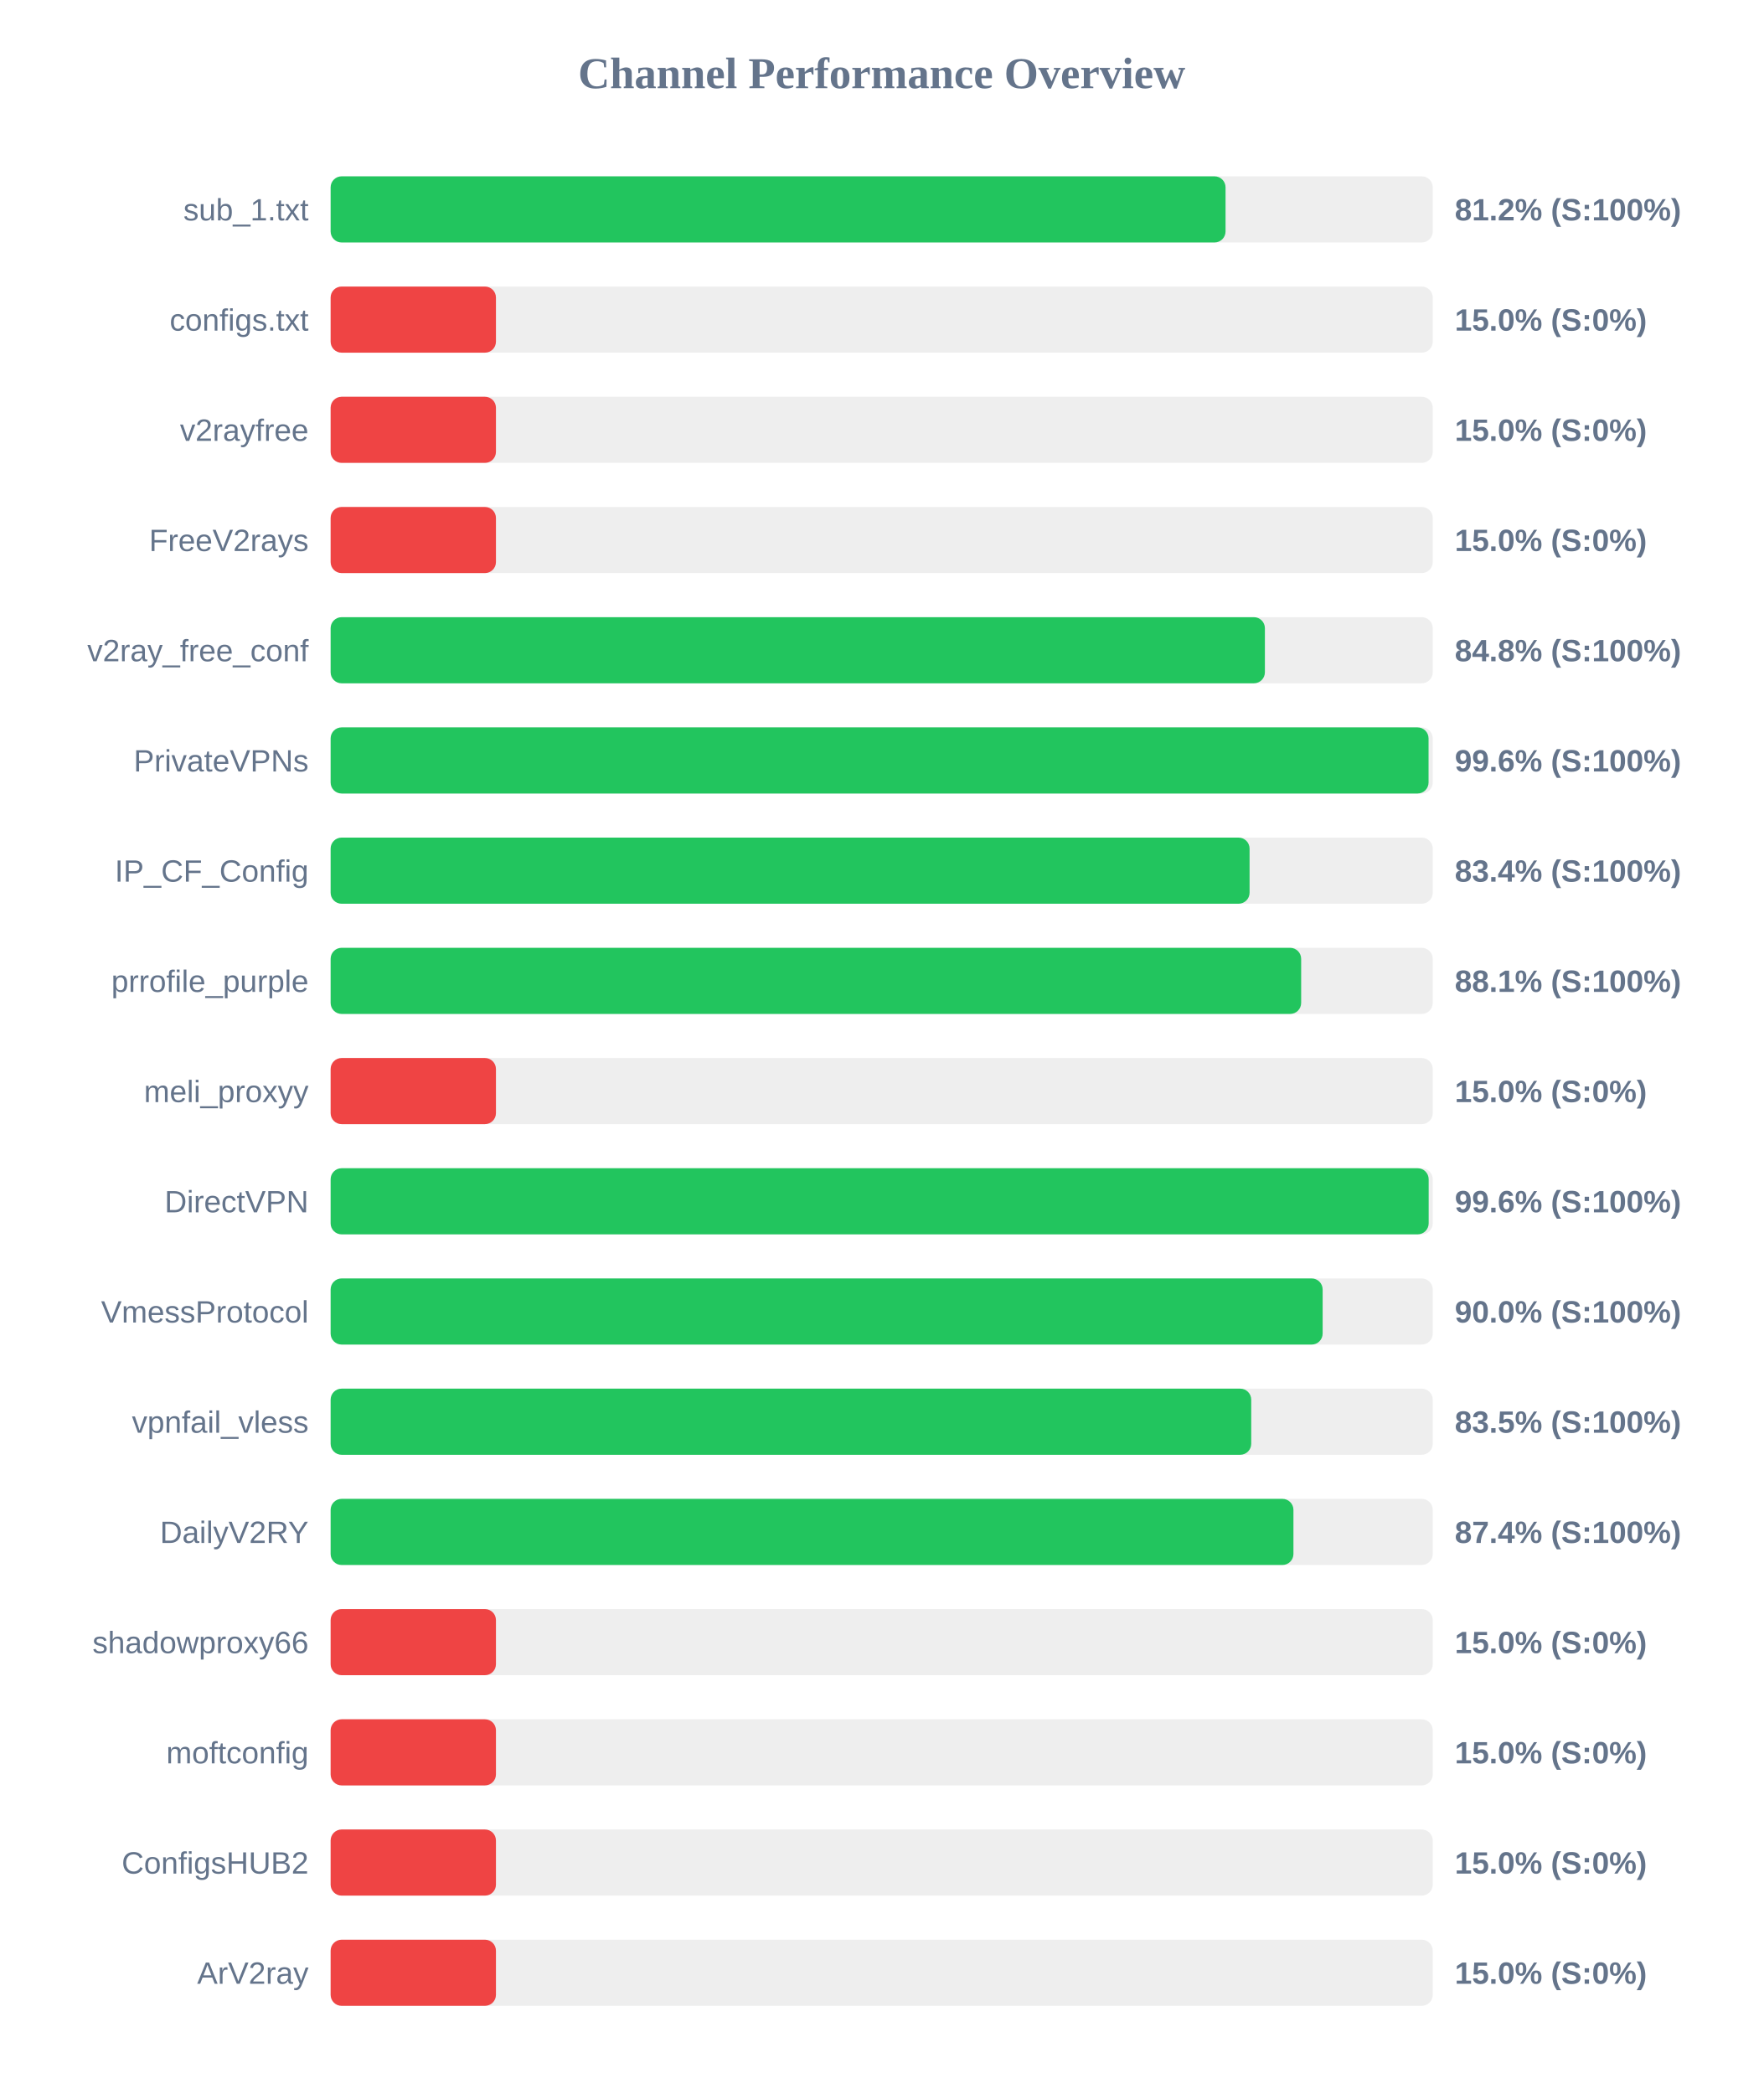
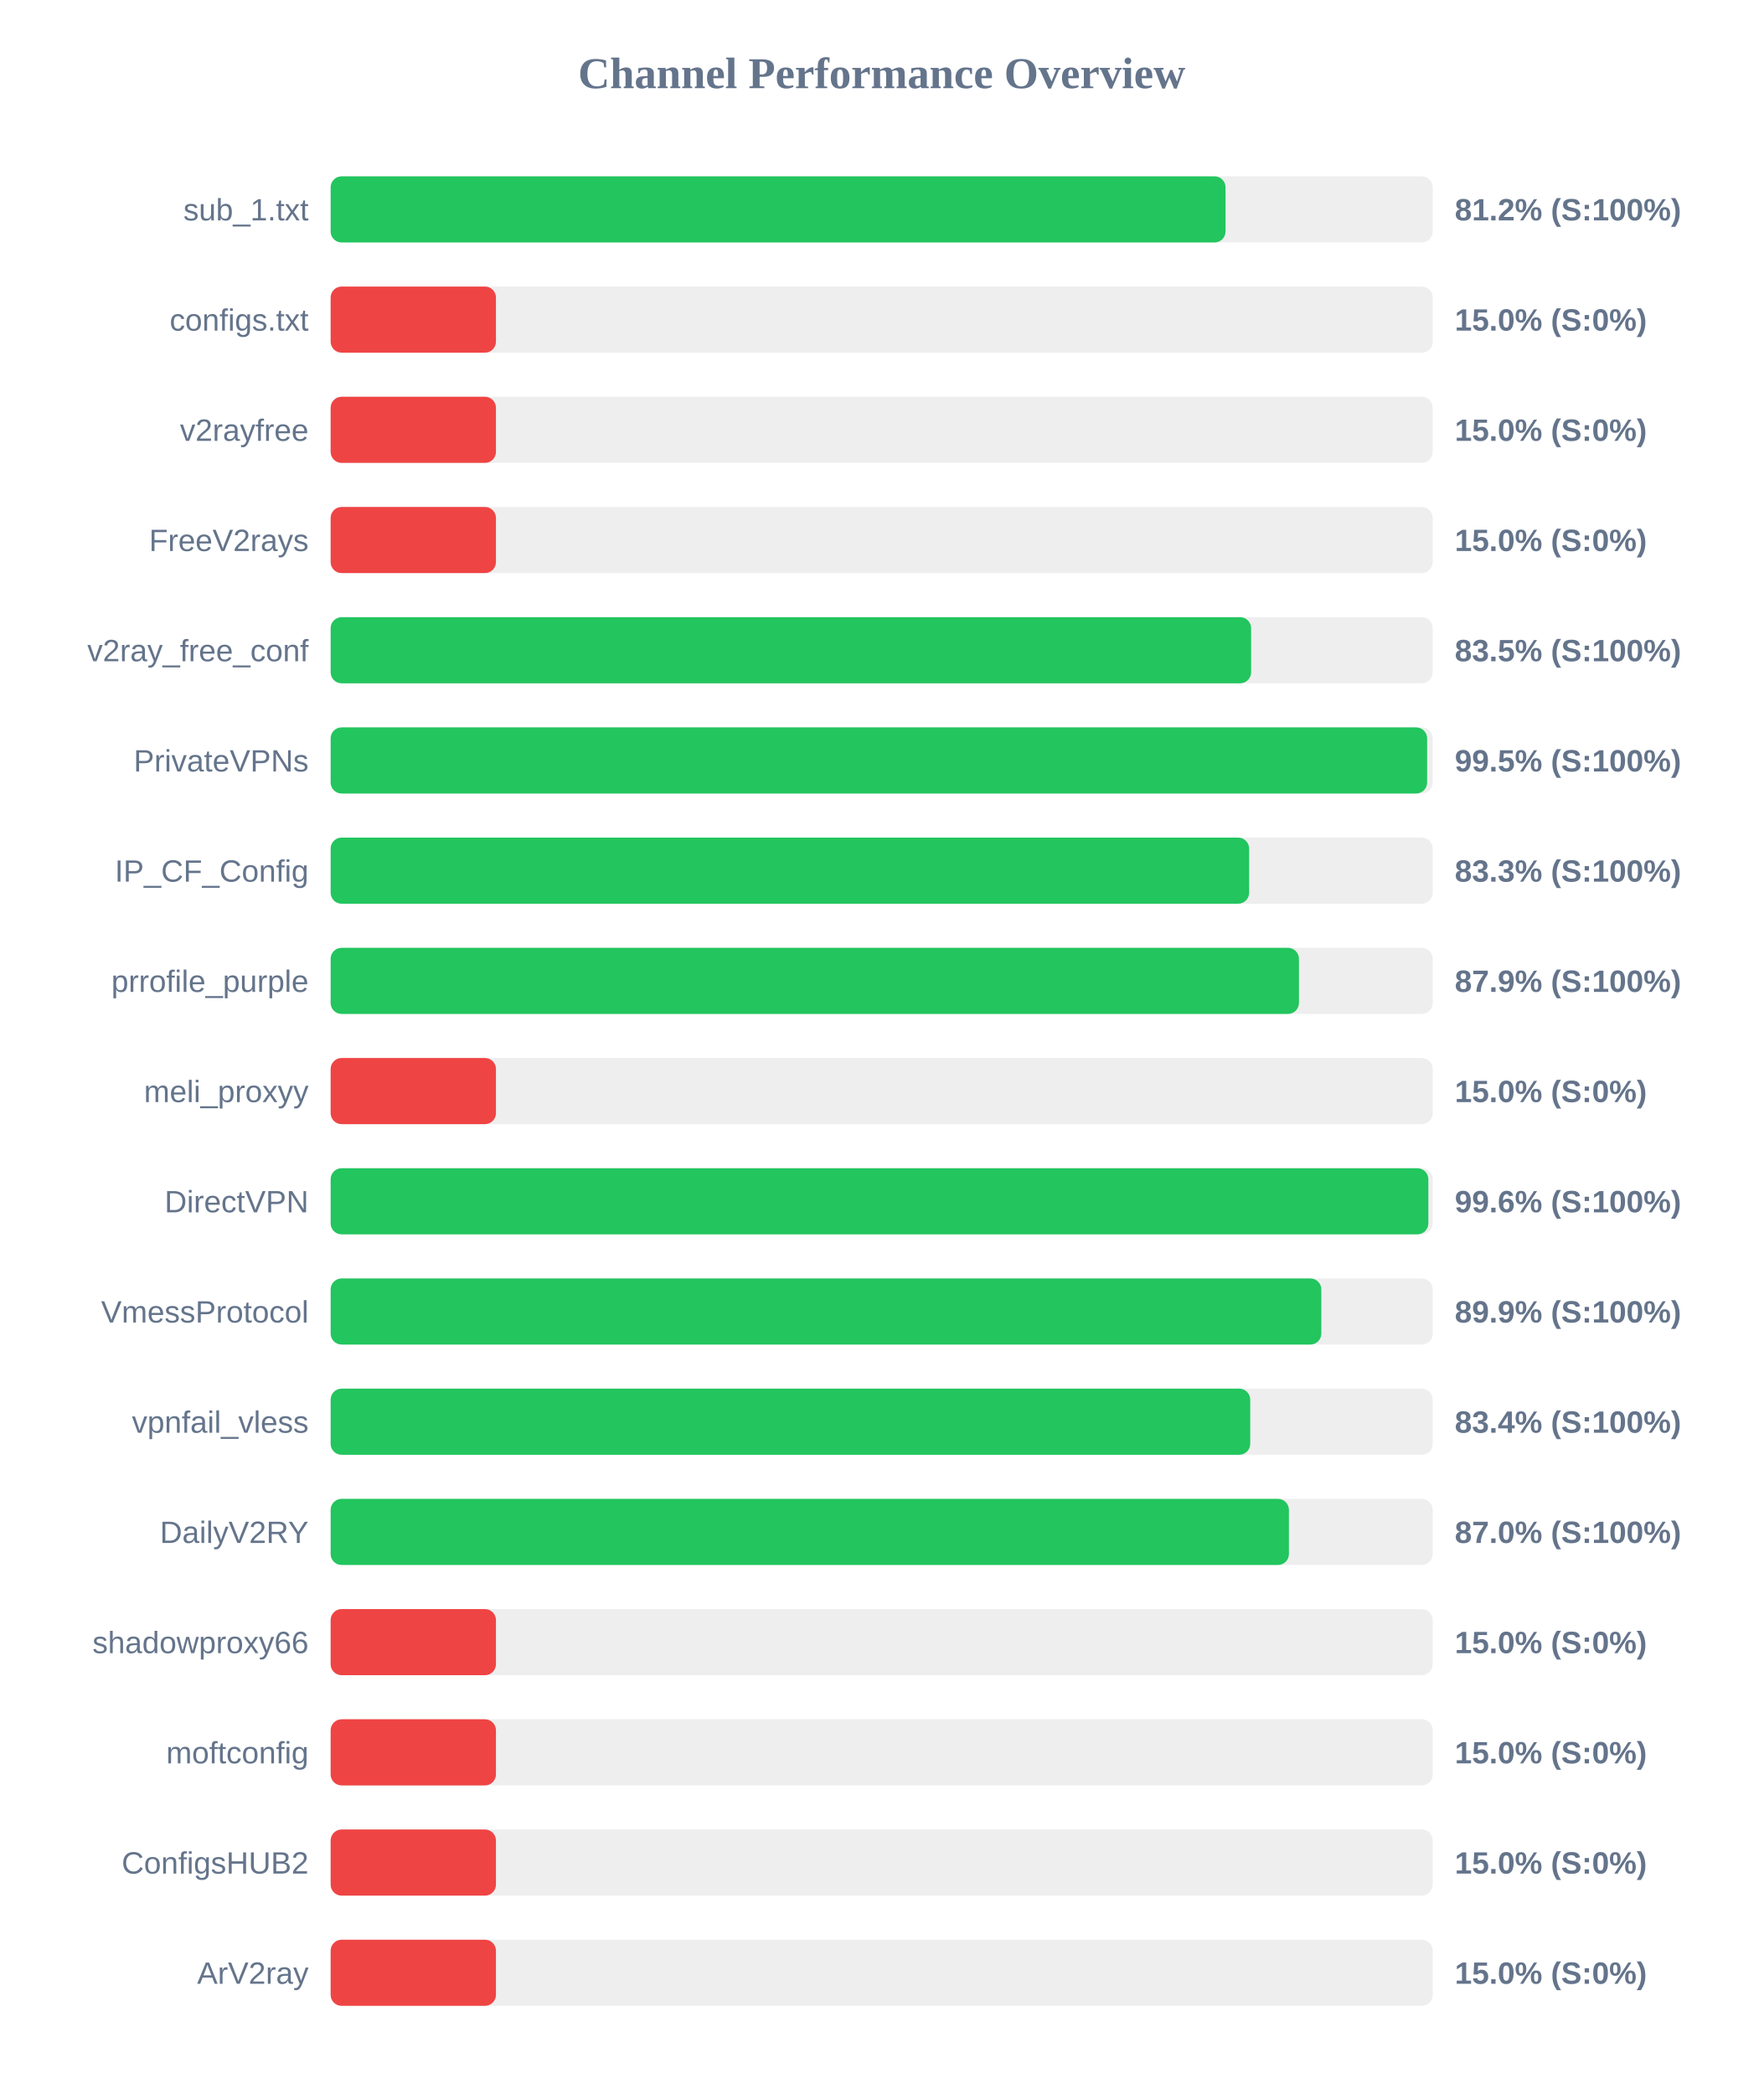
<svg xmlns="http://www.w3.org/2000/svg" width="800" height="950" version="1.1">
  <style>
        .row { font: 14px Arial; fill: #64748b; }
        .score { font: bold 14px Arial; fill: #64748b; }
    </style>
  <text x="400" y="40" text-anchor="middle" font-size="20px" font-weight="bold" fill="#64748b">Channel Performance Overview</text>
  <rect x="150" y="80" width="500" height="30" fill="#eee" rx="5" />
  <rect x="150" y="80" width="406.0" height="30" fill="#22c55e" rx="5" />
  <text x="140" y="100" text-anchor="end" class="row">sub_1.txt</text>
  <text x="660" y="100" text-anchor="start" class="score">81.2% (S:100%)</text>
  <rect x="150" y="130" width="500" height="30" fill="#eee" rx="5" />
  <rect x="150" y="130" width="75.0" height="30" fill="#ef4444" rx="5" />
  <text x="140" y="150" text-anchor="end" class="row">configs.txt</text>
  <text x="660" y="150" text-anchor="start" class="score">15.0% (S:0%)</text>
  <rect x="150" y="180" width="500" height="30" fill="#eee" rx="5" />
  <rect x="150" y="180" width="75.0" height="30" fill="#ef4444" rx="5" />
  <text x="140" y="200" text-anchor="end" class="row">v2rayfree</text>
  <text x="660" y="200" text-anchor="start" class="score">15.0% (S:0%)</text>
  <rect x="150" y="230" width="500" height="30" fill="#eee" rx="5" />
  <rect x="150" y="230" width="75.0" height="30" fill="#ef4444" rx="5" />
  <text x="140" y="250" text-anchor="end" class="row">FreeV2rays</text>
  <text x="660" y="250" text-anchor="start" class="score">15.0% (S:0%)</text>
  <rect x="150" y="280" width="500" height="30" fill="#eee" rx="5" />
-   <rect x="150" y="280" width="423.85" height="30" fill="#22c55e" rx="5" />
+   <rect x="150" y="280" width="417.6" height="30" fill="#22c55e" rx="5" />
  <text x="140" y="300" text-anchor="end" class="row">v2ray_free_conf</text>
-   <text x="660" y="300" text-anchor="start" class="score">84.8% (S:100%)</text>
+   <text x="660" y="300" text-anchor="start" class="score">83.5% (S:100%)</text>
  <rect x="150" y="330" width="500" height="30" fill="#eee" rx="5" />
-   <rect x="150" y="330" width="498.1" height="30" fill="#22c55e" rx="5" />
+   <rect x="150" y="330" width="497.45" height="30" fill="#22c55e" rx="5" />
  <text x="140" y="350" text-anchor="end" class="row">PrivateVPNs</text>
-   <text x="660" y="350" text-anchor="start" class="score">99.6% (S:100%)</text>
+   <text x="660" y="350" text-anchor="start" class="score">99.5% (S:100%)</text>
  <rect x="150" y="380" width="500" height="30" fill="#eee" rx="5" />
-   <rect x="150" y="380" width="416.9" height="30" fill="#22c55e" rx="5" />
+   <rect x="150" y="380" width="416.7" height="30" fill="#22c55e" rx="5" />
  <text x="140" y="400" text-anchor="end" class="row">IP_CF_Config</text>
-   <text x="660" y="400" text-anchor="start" class="score">83.4% (S:100%)</text>
+   <text x="660" y="400" text-anchor="start" class="score">83.3% (S:100%)</text>
  <rect x="150" y="430" width="500" height="30" fill="#eee" rx="5" />
-   <rect x="150" y="430" width="440.3" height="30" fill="#22c55e" rx="5" />
+   <rect x="150" y="430" width="439.3" height="30" fill="#22c55e" rx="5" />
  <text x="140" y="450" text-anchor="end" class="row">prrofile_purple</text>
-   <text x="660" y="450" text-anchor="start" class="score">88.1% (S:100%)</text>
+   <text x="660" y="450" text-anchor="start" class="score">87.9% (S:100%)</text>
  <rect x="150" y="480" width="500" height="30" fill="#eee" rx="5" />
  <rect x="150" y="480" width="75.0" height="30" fill="#ef4444" rx="5" />
  <text x="140" y="500" text-anchor="end" class="row">meli_proxyy</text>
  <text x="660" y="500" text-anchor="start" class="score">15.0% (S:0%)</text>
  <rect x="150" y="530" width="500" height="30" fill="#eee" rx="5" />
-   <rect x="150" y="530" width="498.15" height="30" fill="#22c55e" rx="5" />
+   <rect x="150" y="530" width="498.0" height="30" fill="#22c55e" rx="5" />
  <text x="140" y="550" text-anchor="end" class="row">DirectVPN</text>
  <text x="660" y="550" text-anchor="start" class="score">99.6% (S:100%)</text>
  <rect x="150" y="580" width="500" height="30" fill="#eee" rx="5" />
-   <rect x="150" y="580" width="450.05" height="30" fill="#22c55e" rx="5" />
+   <rect x="150" y="580" width="449.45" height="30" fill="#22c55e" rx="5" />
  <text x="140" y="600" text-anchor="end" class="row">VmessProtocol</text>
-   <text x="660" y="600" text-anchor="start" class="score">90.0% (S:100%)</text>
+   <text x="660" y="600" text-anchor="start" class="score">89.9% (S:100%)</text>
  <rect x="150" y="630" width="500" height="30" fill="#eee" rx="5" />
-   <rect x="150" y="630" width="417.65" height="30" fill="#22c55e" rx="5" />
+   <rect x="150" y="630" width="417.2" height="30" fill="#22c55e" rx="5" />
  <text x="140" y="650" text-anchor="end" class="row">vpnfail_vless</text>
-   <text x="660" y="650" text-anchor="start" class="score">83.5% (S:100%)</text>
+   <text x="660" y="650" text-anchor="start" class="score">83.4% (S:100%)</text>
  <rect x="150" y="680" width="500" height="30" fill="#eee" rx="5" />
-   <rect x="150" y="680" width="436.8" height="30" fill="#22c55e" rx="5" />
+   <rect x="150" y="680" width="434.75" height="30" fill="#22c55e" rx="5" />
  <text x="140" y="700" text-anchor="end" class="row">DailyV2RY</text>
-   <text x="660" y="700" text-anchor="start" class="score">87.4% (S:100%)</text>
+   <text x="660" y="700" text-anchor="start" class="score">87.0% (S:100%)</text>
  <rect x="150" y="730" width="500" height="30" fill="#eee" rx="5" />
  <rect x="150" y="730" width="75.0" height="30" fill="#ef4444" rx="5" />
  <text x="140" y="750" text-anchor="end" class="row">shadowproxy66</text>
  <text x="660" y="750" text-anchor="start" class="score">15.0% (S:0%)</text>
  <rect x="150" y="780" width="500" height="30" fill="#eee" rx="5" />
  <rect x="150" y="780" width="75.0" height="30" fill="#ef4444" rx="5" />
  <text x="140" y="800" text-anchor="end" class="row">moftconfig</text>
  <text x="660" y="800" text-anchor="start" class="score">15.0% (S:0%)</text>
  <rect x="150" y="830" width="500" height="30" fill="#eee" rx="5" />
  <rect x="150" y="830" width="75.0" height="30" fill="#ef4444" rx="5" />
  <text x="140" y="850" text-anchor="end" class="row">ConfigsHUB2</text>
  <text x="660" y="850" text-anchor="start" class="score">15.0% (S:0%)</text>
  <rect x="150" y="880" width="500" height="30" fill="#eee" rx="5" />
  <rect x="150" y="880" width="75.0" height="30" fill="#ef4444" rx="5" />
  <text x="140" y="900" text-anchor="end" class="row">ArV2ray</text>
  <text x="660" y="900" text-anchor="start" class="score">15.0% (S:0%)</text>
</svg>
